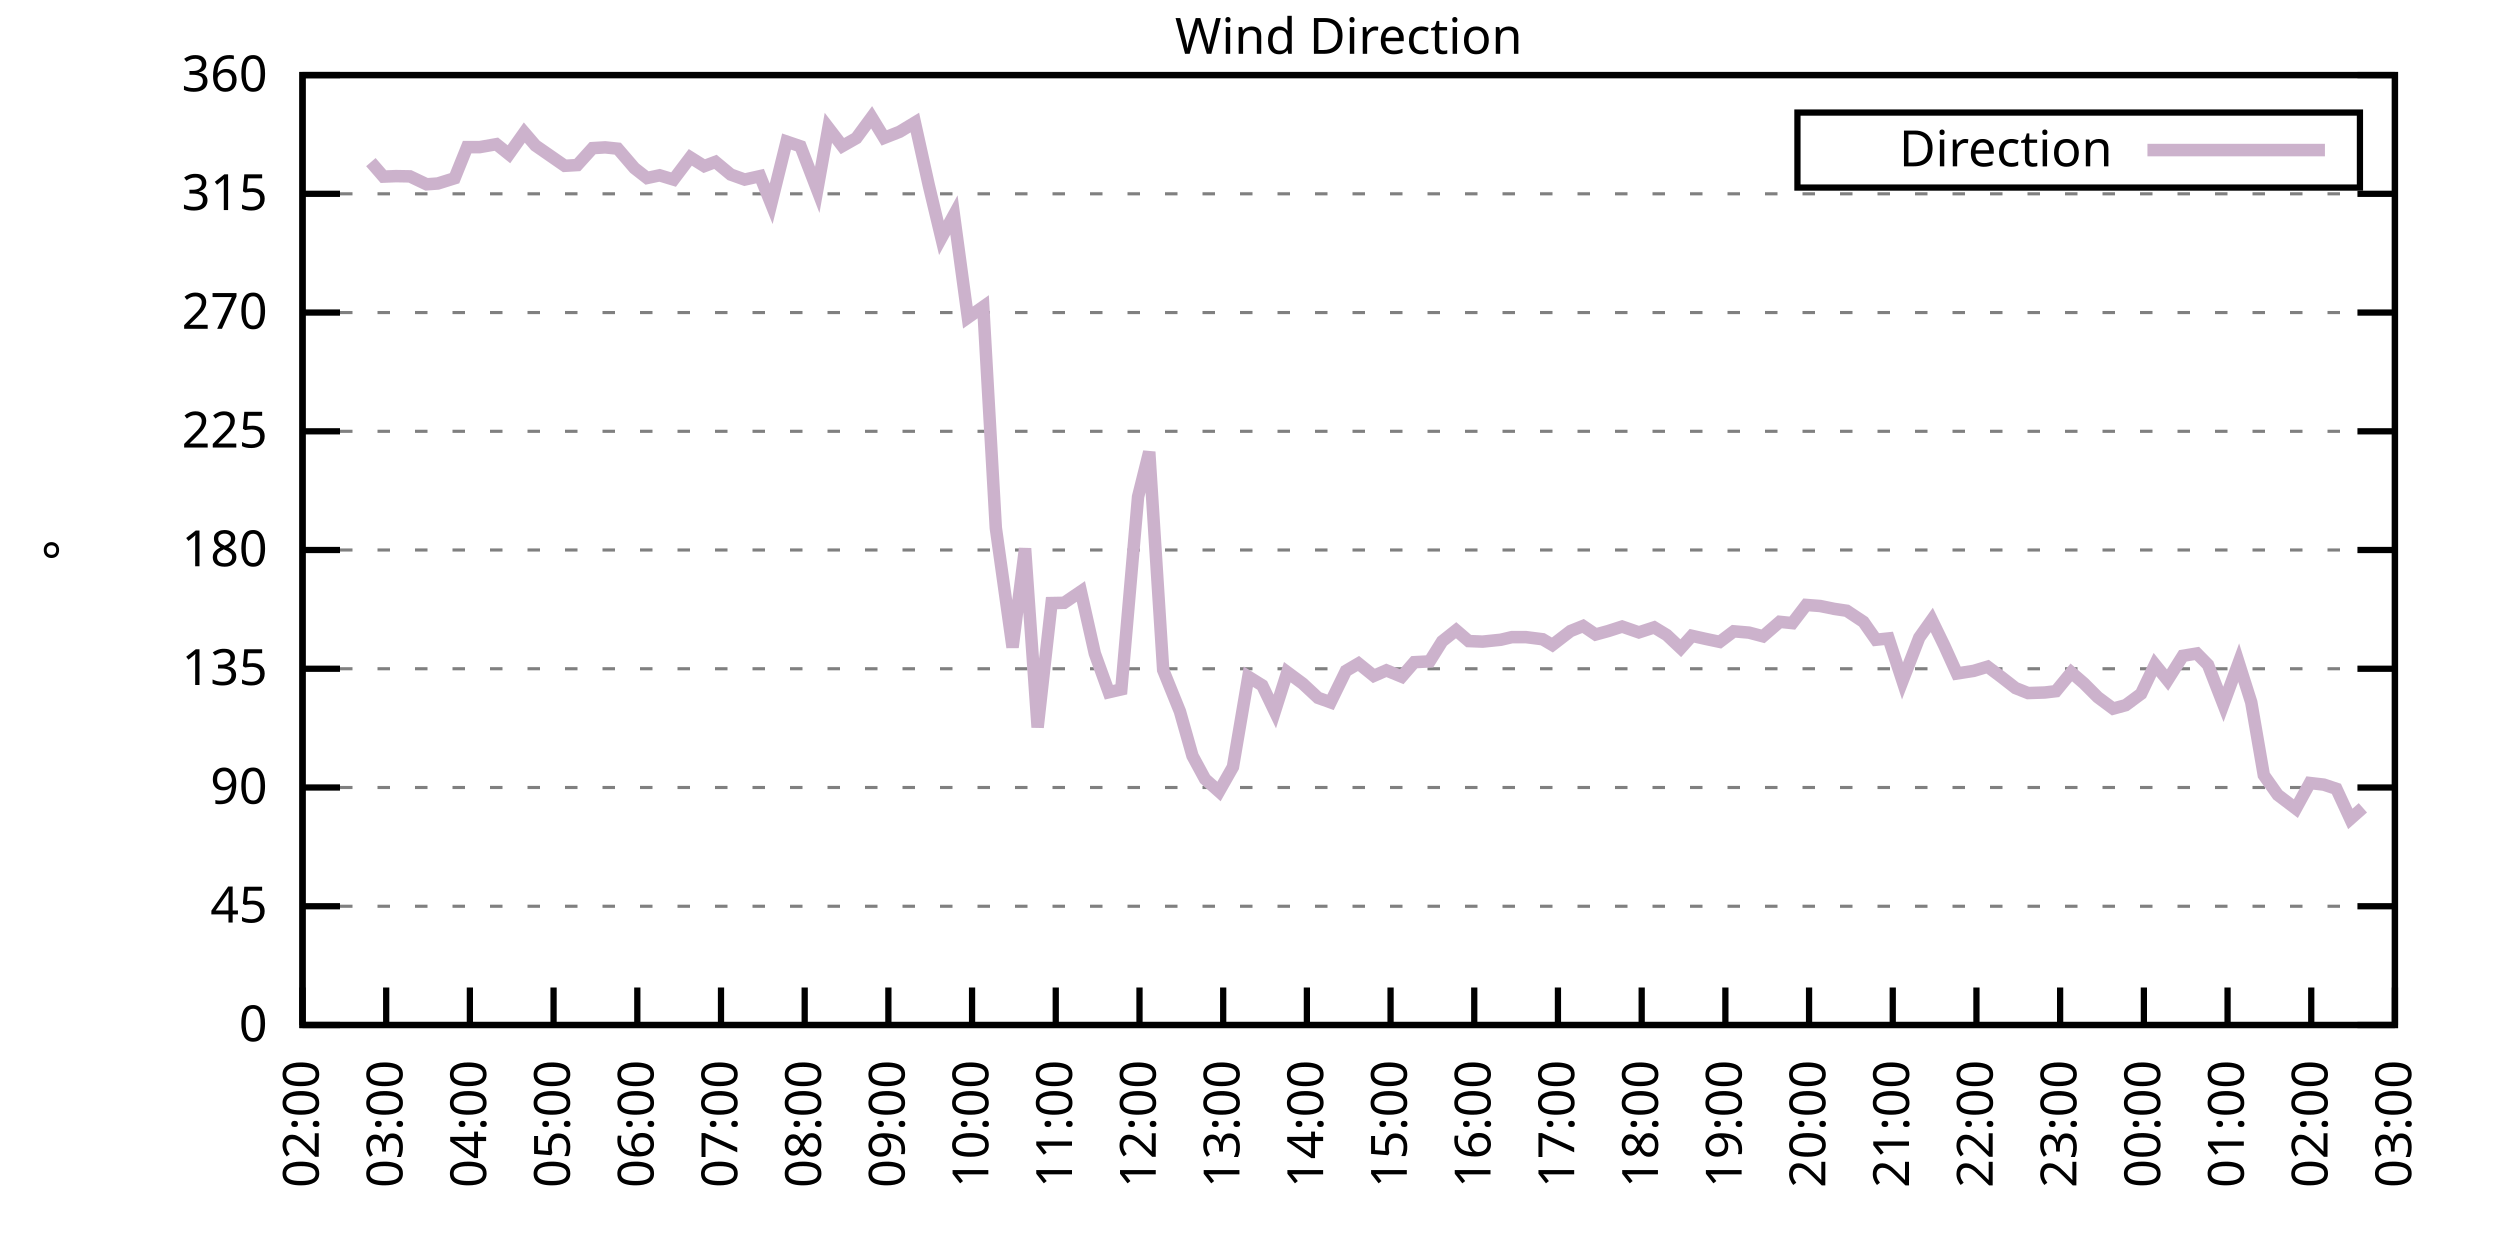
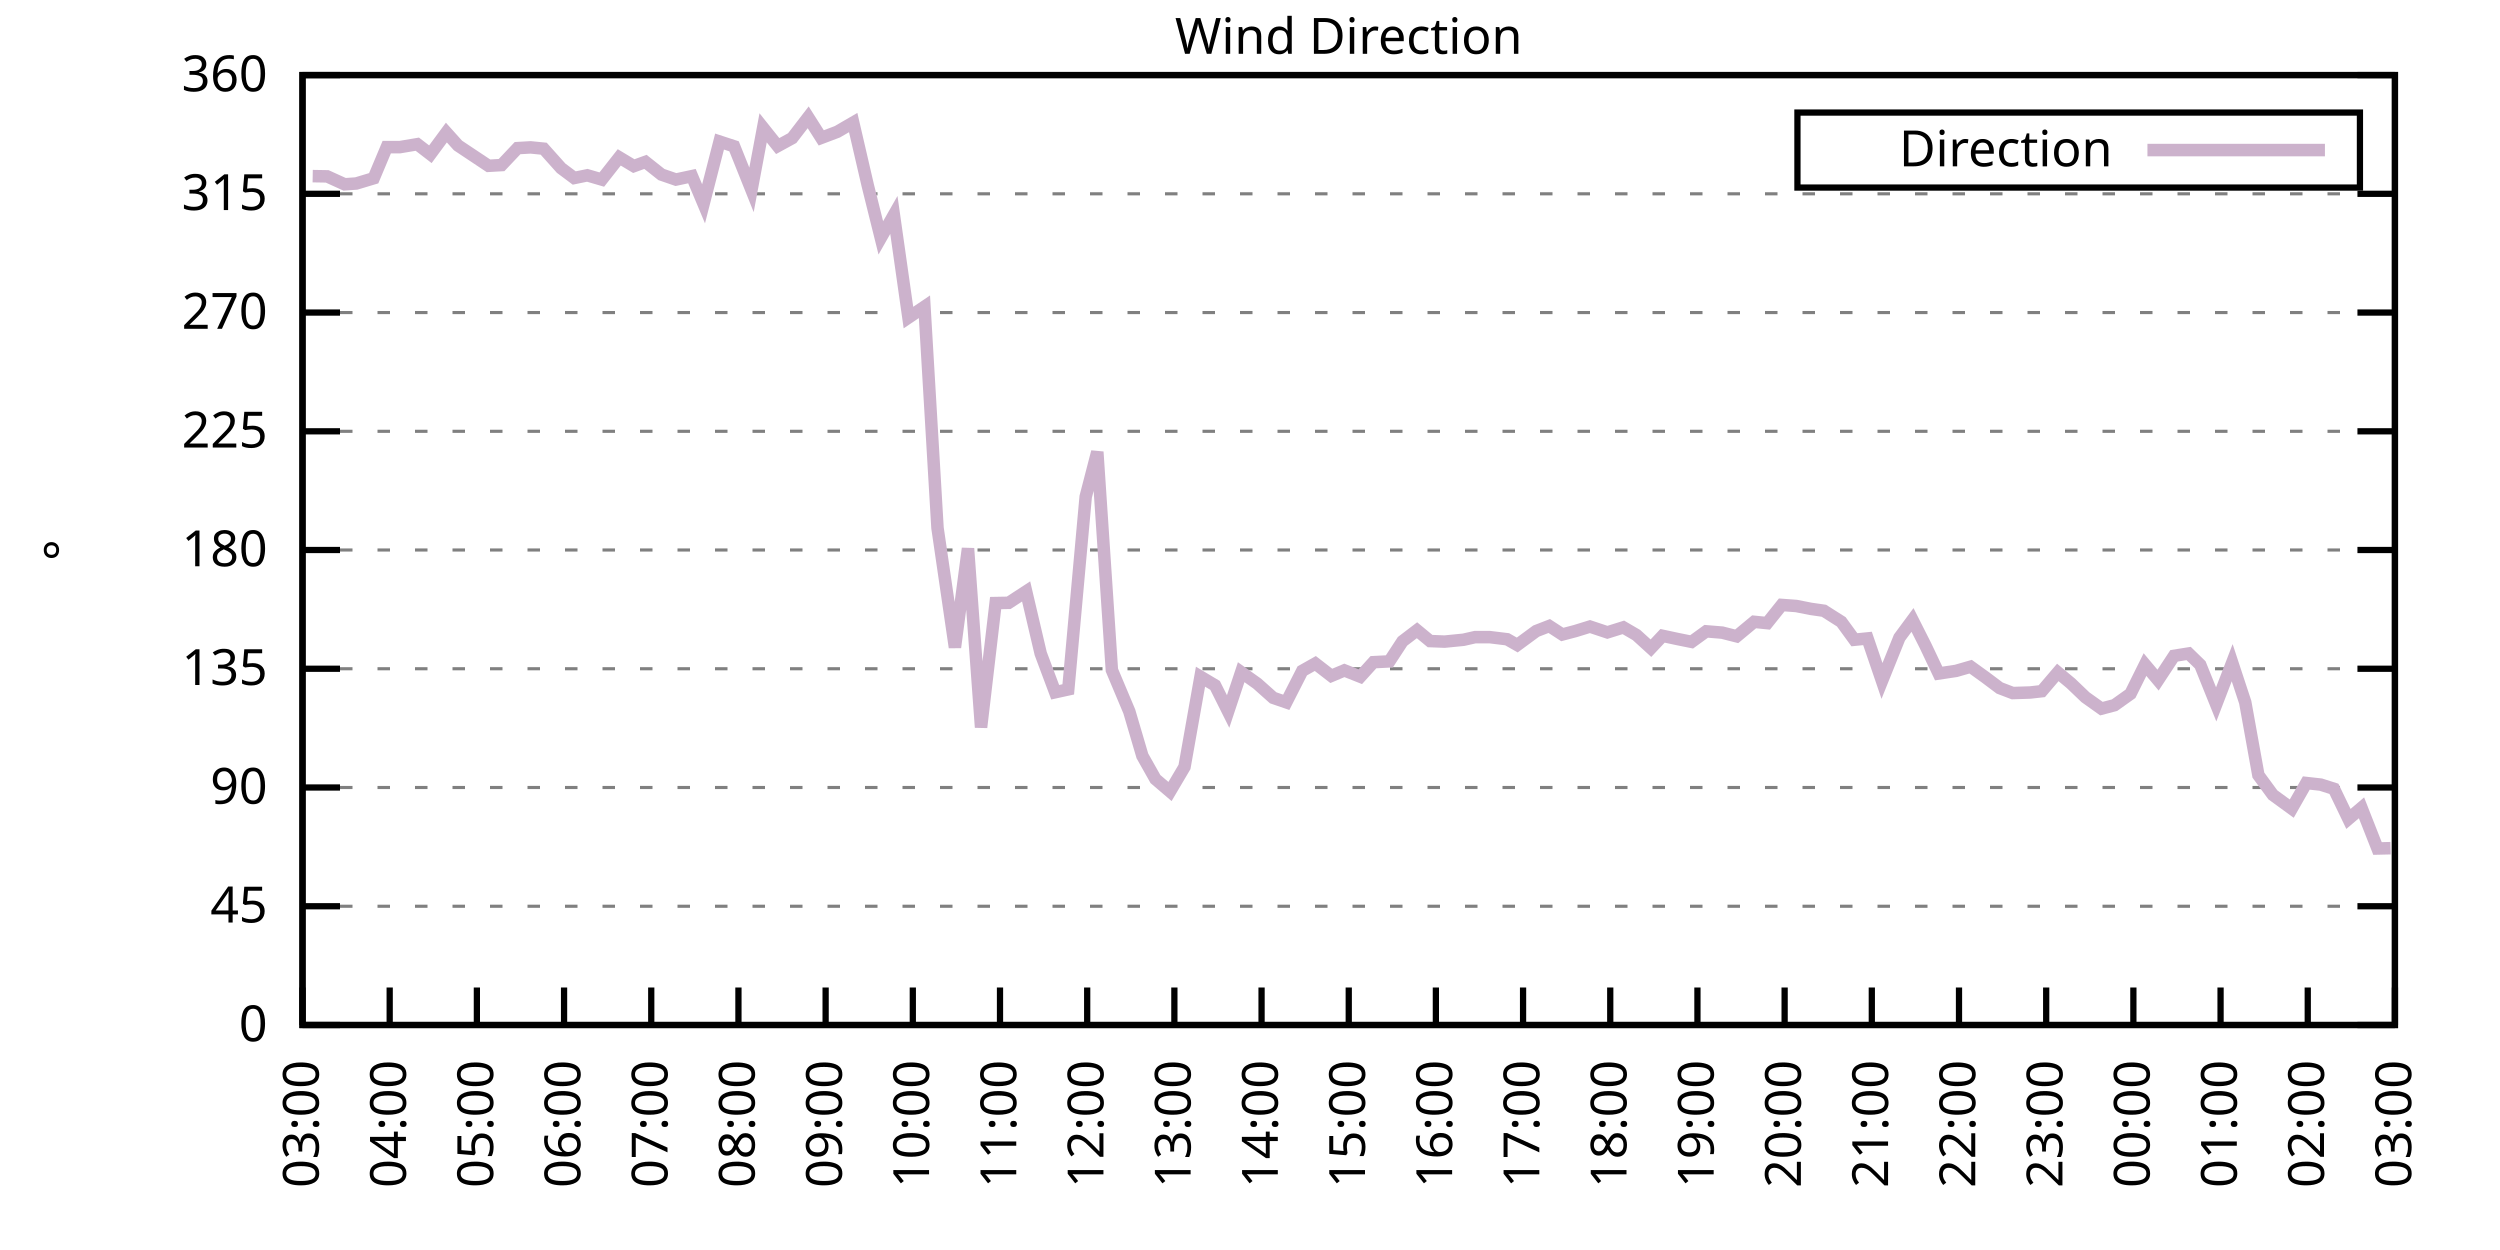
<svg xmlns="http://www.w3.org/2000/svg" xmlns:xlink="http://www.w3.org/1999/xlink" width="400" height="200" viewBox="0 0 400 200">
  <g id="gnuplot_canvas">
    <rect x="0" y="0" width="400" height="200" fill="none" />
    <defs>
      <circle id="gpDot" r="0.5" stroke-width="0.5" stroke="currentColor" />
      <path id="gpPt0" stroke-width="0.333" stroke="currentColor" d="M-1,0 h2 M0,-1 v2" />
      <path id="gpPt1" stroke-width="0.333" stroke="currentColor" d="M-1,-1 L1,1 M1,-1 L-1,1" />
      <path id="gpPt2" stroke-width="0.333" stroke="currentColor" d="M-1,0 L1,0 M0,-1 L0,1 M-1,-1 L1,1 M-1,1 L1,-1" />
      <rect id="gpPt3" stroke-width="0.333" stroke="currentColor" x="-1" y="-1" width="2" height="2" />
      <rect id="gpPt4" stroke-width="0.333" stroke="currentColor" fill="currentColor" x="-1" y="-1" width="2" height="2" />
      <circle id="gpPt5" stroke-width="0.333" stroke="currentColor" cx="0" cy="0" r="1" />
      <use xlink:href="#gpPt5" id="gpPt6" fill="currentColor" stroke="none" />
      <path id="gpPt7" stroke-width="0.333" stroke="currentColor" d="M0,-1.33 L-1.33,0.67 L1.33,0.67 z" />
      <use xlink:href="#gpPt7" id="gpPt8" fill="currentColor" stroke="none" />
      <use xlink:href="#gpPt7" id="gpPt9" stroke="currentColor" transform="rotate(180)" />
      <use xlink:href="#gpPt9" id="gpPt10" fill="currentColor" stroke="none" />
      <use xlink:href="#gpPt3" id="gpPt11" stroke="currentColor" transform="rotate(45)" />
      <use xlink:href="#gpPt11" id="gpPt12" fill="currentColor" stroke="none" />
      <path id="gpPt13" stroke-width="0.333" stroke="currentColor" d="M0,1.330 L1.265,0.411 L0.782,-1.067 L-0.782,-1.076 L-1.265,0.411 z" />
      <use xlink:href="#gpPt13" id="gpPt14" fill="currentColor" stroke="none" />
      <filter id="textbox" filterUnits="objectBoundingBox" x="0" y="0" height="1" width="1">
        <feFlood flood-color="white" flood-opacity="1" result="bgnd" />
        <feComposite in="SourceGraphic" in2="bgnd" operator="atop" />
      </filter>
      <filter id="greybox" filterUnits="objectBoundingBox" x="0" y="0" height="1" width="1">
        <feFlood flood-color="lightgrey" flood-opacity="1" result="grey" />
        <feComposite in="SourceGraphic" in2="grey" operator="atop" />
      </filter>
    </defs>
    <g fill="none" color="white" stroke="currentColor" stroke-width="1.00" stroke-linecap="butt" stroke-linejoin="miter">
</g>
    <g fill="none" color="black" stroke="currentColor" stroke-width="1.00" stroke-linecap="butt" stroke-linejoin="miter">
      <g stroke="none" shape-rendering="crispEdges">
        <polygon fill="rgb(255, 255, 255)" points="48.40,164.00 383.18,164.00 383.18,12.02 48.40,12.02 " />
      </g>
    </g>
    <g fill="none" color="black" stroke="currentColor" stroke-width="1.00" stroke-linecap="butt" stroke-linejoin="miter">
</g>
    <g fill="none" color="black" stroke="black" stroke-width="0.50" stroke-linecap="butt" stroke-linejoin="miter">
</g>
    <g fill="none" color="gray" stroke="currentColor" stroke-width="0.50" stroke-linecap="butt" stroke-linejoin="miter">
      <path stroke="gray" stroke-dasharray="2,4" class="gridline" d="M48.40,164.00 L383.19,164.00  " />
    </g>
    <g fill="none" color="gray" stroke="gray" stroke-width="1.00" stroke-linecap="butt" stroke-linejoin="miter">
</g>
    <g fill="none" color="black" stroke="currentColor" stroke-width="1.00" stroke-linecap="butt" stroke-linejoin="miter">
      <path stroke="black" d="M48.40,164.00 L54.40,164.00 M383.19,164.00 L377.19,164.00  " />
      <g transform="translate(42.80,166.60)" stroke="none" fill="black" font-family="Sans" font-size="8.00" text-anchor="end">
        <text>
          <tspan font-family="Sans"> 0</tspan>
        </text>
      </g>
    </g>
    <g fill="none" color="black" stroke="currentColor" stroke-width="1.00" stroke-linecap="butt" stroke-linejoin="miter">
</g>
    <g fill="none" color="black" stroke="black" stroke-width="0.50" stroke-linecap="butt" stroke-linejoin="miter">
</g>
    <g fill="none" color="gray" stroke="currentColor" stroke-width="0.50" stroke-linecap="butt" stroke-linejoin="miter">
      <path stroke="gray" stroke-dasharray="2,4" class="gridline" d="M48.40,145.00 L383.19,145.00  " />
    </g>
    <g fill="none" color="gray" stroke="gray" stroke-width="1.00" stroke-linecap="butt" stroke-linejoin="miter">
</g>
    <g fill="none" color="black" stroke="currentColor" stroke-width="1.00" stroke-linecap="butt" stroke-linejoin="miter">
      <path stroke="black" d="M48.40,145.00 L54.40,145.00 M383.19,145.00 L377.19,145.00  " />
      <g transform="translate(42.80,147.60)" stroke="none" fill="black" font-family="Sans" font-size="8.00" text-anchor="end">
        <text>
          <tspan font-family="Sans"> 45</tspan>
        </text>
      </g>
    </g>
    <g fill="none" color="black" stroke="currentColor" stroke-width="1.00" stroke-linecap="butt" stroke-linejoin="miter">
</g>
    <g fill="none" color="black" stroke="black" stroke-width="0.50" stroke-linecap="butt" stroke-linejoin="miter">
</g>
    <g fill="none" color="gray" stroke="currentColor" stroke-width="0.50" stroke-linecap="butt" stroke-linejoin="miter">
      <path stroke="gray" stroke-dasharray="2,4" class="gridline" d="M48.40,126.00 L383.19,126.00  " />
    </g>
    <g fill="none" color="gray" stroke="gray" stroke-width="1.00" stroke-linecap="butt" stroke-linejoin="miter">
</g>
    <g fill="none" color="black" stroke="currentColor" stroke-width="1.00" stroke-linecap="butt" stroke-linejoin="miter">
      <path stroke="black" d="M48.40,126.00 L54.40,126.00 M383.19,126.00 L377.19,126.00  " />
      <g transform="translate(42.80,128.60)" stroke="none" fill="black" font-family="Sans" font-size="8.00" text-anchor="end">
        <text>
          <tspan font-family="Sans"> 90</tspan>
        </text>
      </g>
    </g>
    <g fill="none" color="black" stroke="currentColor" stroke-width="1.00" stroke-linecap="butt" stroke-linejoin="miter">
</g>
    <g fill="none" color="black" stroke="black" stroke-width="0.50" stroke-linecap="butt" stroke-linejoin="miter">
</g>
    <g fill="none" color="gray" stroke="currentColor" stroke-width="0.50" stroke-linecap="butt" stroke-linejoin="miter">
      <path stroke="gray" stroke-dasharray="2,4" class="gridline" d="M48.40,107.00 L383.19,107.00  " />
    </g>
    <g fill="none" color="gray" stroke="gray" stroke-width="1.00" stroke-linecap="butt" stroke-linejoin="miter">
</g>
    <g fill="none" color="black" stroke="currentColor" stroke-width="1.00" stroke-linecap="butt" stroke-linejoin="miter">
      <path stroke="black" d="M48.40,107.00 L54.40,107.00 M383.19,107.00 L377.19,107.00  " />
      <g transform="translate(42.80,109.60)" stroke="none" fill="black" font-family="Sans" font-size="8.00" text-anchor="end">
        <text>
          <tspan font-family="Sans"> 135</tspan>
        </text>
      </g>
    </g>
    <g fill="none" color="black" stroke="currentColor" stroke-width="1.00" stroke-linecap="butt" stroke-linejoin="miter">
</g>
    <g fill="none" color="black" stroke="black" stroke-width="0.50" stroke-linecap="butt" stroke-linejoin="miter">
</g>
    <g fill="none" color="gray" stroke="currentColor" stroke-width="0.50" stroke-linecap="butt" stroke-linejoin="miter">
      <path stroke="gray" stroke-dasharray="2,4" class="gridline" d="M48.40,88.00 L383.19,88.00  " />
    </g>
    <g fill="none" color="gray" stroke="gray" stroke-width="1.00" stroke-linecap="butt" stroke-linejoin="miter">
</g>
    <g fill="none" color="black" stroke="currentColor" stroke-width="1.00" stroke-linecap="butt" stroke-linejoin="miter">
      <path stroke="black" d="M48.40,88.00 L54.40,88.00 M383.19,88.00 L377.19,88.00  " />
      <g transform="translate(42.80,90.60)" stroke="none" fill="black" font-family="Sans" font-size="8.00" text-anchor="end">
        <text>
          <tspan font-family="Sans"> 180</tspan>
        </text>
      </g>
    </g>
    <g fill="none" color="black" stroke="currentColor" stroke-width="1.00" stroke-linecap="butt" stroke-linejoin="miter">
</g>
    <g fill="none" color="black" stroke="black" stroke-width="0.50" stroke-linecap="butt" stroke-linejoin="miter">
</g>
    <g fill="none" color="gray" stroke="currentColor" stroke-width="0.50" stroke-linecap="butt" stroke-linejoin="miter">
      <path stroke="gray" stroke-dasharray="2,4" class="gridline" d="M48.40,69.01 L383.19,69.01  " />
    </g>
    <g fill="none" color="gray" stroke="gray" stroke-width="1.00" stroke-linecap="butt" stroke-linejoin="miter">
</g>
    <g fill="none" color="black" stroke="currentColor" stroke-width="1.00" stroke-linecap="butt" stroke-linejoin="miter">
      <path stroke="black" d="M48.40,69.01 L54.40,69.01 M383.19,69.01 L377.19,69.01  " />
      <g transform="translate(42.80,71.61)" stroke="none" fill="black" font-family="Sans" font-size="8.00" text-anchor="end">
        <text>
          <tspan font-family="Sans"> 225</tspan>
        </text>
      </g>
    </g>
    <g fill="none" color="black" stroke="currentColor" stroke-width="1.00" stroke-linecap="butt" stroke-linejoin="miter">
</g>
    <g fill="none" color="black" stroke="black" stroke-width="0.50" stroke-linecap="butt" stroke-linejoin="miter">
</g>
    <g fill="none" color="gray" stroke="currentColor" stroke-width="0.50" stroke-linecap="butt" stroke-linejoin="miter">
      <path stroke="gray" stroke-dasharray="2,4" class="gridline" d="M48.40,50.01 L383.19,50.01  " />
    </g>
    <g fill="none" color="gray" stroke="gray" stroke-width="1.00" stroke-linecap="butt" stroke-linejoin="miter">
</g>
    <g fill="none" color="black" stroke="currentColor" stroke-width="1.00" stroke-linecap="butt" stroke-linejoin="miter">
      <path stroke="black" d="M48.40,50.01 L54.40,50.01 M383.19,50.01 L377.19,50.01  " />
      <g transform="translate(42.80,52.61)" stroke="none" fill="black" font-family="Sans" font-size="8.00" text-anchor="end">
        <text>
          <tspan font-family="Sans"> 270</tspan>
        </text>
      </g>
    </g>
    <g fill="none" color="black" stroke="currentColor" stroke-width="1.00" stroke-linecap="butt" stroke-linejoin="miter">
</g>
    <g fill="none" color="black" stroke="black" stroke-width="0.50" stroke-linecap="butt" stroke-linejoin="miter">
</g>
    <g fill="none" color="gray" stroke="currentColor" stroke-width="0.50" stroke-linecap="butt" stroke-linejoin="miter">
      <path stroke="gray" stroke-dasharray="2,4" class="gridline" d="M48.40,31.01 L383.19,31.01  " />
    </g>
    <g fill="none" color="gray" stroke="gray" stroke-width="1.00" stroke-linecap="butt" stroke-linejoin="miter">
</g>
    <g fill="none" color="black" stroke="currentColor" stroke-width="1.00" stroke-linecap="butt" stroke-linejoin="miter">
      <path stroke="black" d="M48.40,31.01 L54.40,31.01 M383.19,31.01 L377.19,31.01  " />
      <g transform="translate(42.80,33.61)" stroke="none" fill="black" font-family="Sans" font-size="8.00" text-anchor="end">
        <text>
          <tspan font-family="Sans"> 315</tspan>
        </text>
      </g>
    </g>
    <g fill="none" color="black" stroke="currentColor" stroke-width="1.00" stroke-linecap="butt" stroke-linejoin="miter">
</g>
    <g fill="none" color="black" stroke="black" stroke-width="0.50" stroke-linecap="butt" stroke-linejoin="miter">
</g>
    <g fill="none" color="gray" stroke="currentColor" stroke-width="0.50" stroke-linecap="butt" stroke-linejoin="miter">
      <path stroke="gray" stroke-dasharray="2,4" class="gridline" d="M48.40,12.01 L383.19,12.01  " />
    </g>
    <g fill="none" color="gray" stroke="gray" stroke-width="1.00" stroke-linecap="butt" stroke-linejoin="miter">
</g>
    <g fill="none" color="black" stroke="currentColor" stroke-width="1.00" stroke-linecap="butt" stroke-linejoin="miter">
      <path stroke="black" d="M48.40,12.01 L54.40,12.01 M383.19,12.01 L377.19,12.01  " />
      <g transform="translate(42.80,14.61)" stroke="none" fill="black" font-family="Sans" font-size="8.00" text-anchor="end">
        <text>
          <tspan font-family="Sans"> 360</tspan>
        </text>
      </g>
    </g>
    <g fill="none" color="black" stroke="currentColor" stroke-width="1.00" stroke-linecap="butt" stroke-linejoin="miter">
      <path stroke="black" d="M48.40,164.00 L48.40,158.00  " />
      <g transform="translate(51.00,169.60) rotate(270.00)" stroke="none" fill="black" font-family="Sans" font-size="8.00" text-anchor="end">
        <text>
-           <tspan font-family="Sans">02:00</tspan>
-         </text>
-       </g>
-     </g>
-     <g fill="none" color="black" stroke="currentColor" stroke-width="1.00" stroke-linecap="butt" stroke-linejoin="miter">
-       <path stroke="black" d="M61.79,164.00 L61.79,158.00  " />
-       <g transform="translate(64.39,169.60) rotate(270.00)" stroke="none" fill="black" font-family="Sans" font-size="8.00" text-anchor="end">
-         <text>
          <tspan font-family="Sans">03:00</tspan>
        </text>
      </g>
    </g>
    <g fill="none" color="black" stroke="currentColor" stroke-width="1.00" stroke-linecap="butt" stroke-linejoin="miter">
-       <path stroke="black" d="M75.18,164.00 L75.18,158.00  " />
-       <g transform="translate(77.78,169.60) rotate(270.00)" stroke="none" fill="black" font-family="Sans" font-size="8.00" text-anchor="end">
+       <path stroke="black" d="M62.35,164.00 L62.35,158.00  " />
+       <g transform="translate(64.95,169.60) rotate(270.00)" stroke="none" fill="black" font-family="Sans" font-size="8.00" text-anchor="end">
        <text>
          <tspan font-family="Sans">04:00</tspan>
        </text>
      </g>
    </g>
    <g fill="none" color="black" stroke="currentColor" stroke-width="1.00" stroke-linecap="butt" stroke-linejoin="miter">
-       <path stroke="black" d="M88.57,164.00 L88.57,158.00  " />
-       <g transform="translate(91.17,169.60) rotate(270.00)" stroke="none" fill="black" font-family="Sans" font-size="8.00" text-anchor="end">
+       <path stroke="black" d="M76.30,164.00 L76.30,158.00  " />
+       <g transform="translate(78.90,169.60) rotate(270.00)" stroke="none" fill="black" font-family="Sans" font-size="8.00" text-anchor="end">
        <text>
          <tspan font-family="Sans">05:00</tspan>
        </text>
      </g>
    </g>
    <g fill="none" color="black" stroke="currentColor" stroke-width="1.00" stroke-linecap="butt" stroke-linejoin="miter">
-       <path stroke="black" d="M101.97,164.00 L101.97,158.00  " />
-       <g transform="translate(104.57,169.60) rotate(270.00)" stroke="none" fill="black" font-family="Sans" font-size="8.00" text-anchor="end">
+       <path stroke="black" d="M90.25,164.00 L90.25,158.00  " />
+       <g transform="translate(92.85,169.60) rotate(270.00)" stroke="none" fill="black" font-family="Sans" font-size="8.00" text-anchor="end">
        <text>
          <tspan font-family="Sans">06:00</tspan>
        </text>
      </g>
    </g>
    <g fill="none" color="black" stroke="currentColor" stroke-width="1.00" stroke-linecap="butt" stroke-linejoin="miter">
-       <path stroke="black" d="M115.36,164.00 L115.36,158.00  " />
-       <g transform="translate(117.96,169.60) rotate(270.00)" stroke="none" fill="black" font-family="Sans" font-size="8.00" text-anchor="end">
+       <path stroke="black" d="M104.20,164.00 L104.20,158.00  " />
+       <g transform="translate(106.80,169.60) rotate(270.00)" stroke="none" fill="black" font-family="Sans" font-size="8.00" text-anchor="end">
        <text>
          <tspan font-family="Sans">07:00</tspan>
        </text>
      </g>
    </g>
    <g fill="none" color="black" stroke="currentColor" stroke-width="1.00" stroke-linecap="butt" stroke-linejoin="miter">
-       <path stroke="black" d="M128.75,164.00 L128.75,158.00  " />
-       <g transform="translate(131.35,169.60) rotate(270.00)" stroke="none" fill="black" font-family="Sans" font-size="8.00" text-anchor="end">
+       <path stroke="black" d="M118.15,164.00 L118.15,158.00  " />
+       <g transform="translate(120.75,169.60) rotate(270.00)" stroke="none" fill="black" font-family="Sans" font-size="8.00" text-anchor="end">
        <text>
          <tspan font-family="Sans">08:00</tspan>
        </text>
      </g>
    </g>
    <g fill="none" color="black" stroke="currentColor" stroke-width="1.00" stroke-linecap="butt" stroke-linejoin="miter">
-       <path stroke="black" d="M142.14,164.00 L142.14,158.00  " />
-       <g transform="translate(144.74,169.60) rotate(270.00)" stroke="none" fill="black" font-family="Sans" font-size="8.00" text-anchor="end">
+       <path stroke="black" d="M132.10,164.00 L132.10,158.00  " />
+       <g transform="translate(134.70,169.60) rotate(270.00)" stroke="none" fill="black" font-family="Sans" font-size="8.00" text-anchor="end">
        <text>
          <tspan font-family="Sans">09:00</tspan>
        </text>
      </g>
    </g>
    <g fill="none" color="black" stroke="currentColor" stroke-width="1.00" stroke-linecap="butt" stroke-linejoin="miter">
-       <path stroke="black" d="M155.53,164.00 L155.53,158.00  " />
-       <g transform="translate(158.13,169.60) rotate(270.00)" stroke="none" fill="black" font-family="Sans" font-size="8.00" text-anchor="end">
+       <path stroke="black" d="M146.05,164.00 L146.05,158.00  " />
+       <g transform="translate(148.65,169.60) rotate(270.00)" stroke="none" fill="black" font-family="Sans" font-size="8.00" text-anchor="end">
        <text>
          <tspan font-family="Sans">10:00</tspan>
        </text>
      </g>
    </g>
    <g fill="none" color="black" stroke="currentColor" stroke-width="1.00" stroke-linecap="butt" stroke-linejoin="miter">
-       <path stroke="black" d="M168.92,164.00 L168.92,158.00  " />
-       <g transform="translate(171.52,169.60) rotate(270.00)" stroke="none" fill="black" font-family="Sans" font-size="8.00" text-anchor="end">
+       <path stroke="black" d="M160.00,164.00 L160.00,158.00  " />
+       <g transform="translate(162.60,169.60) rotate(270.00)" stroke="none" fill="black" font-family="Sans" font-size="8.00" text-anchor="end">
        <text>
          <tspan font-family="Sans">11:00</tspan>
        </text>
      </g>
    </g>
    <g fill="none" color="black" stroke="currentColor" stroke-width="1.00" stroke-linecap="butt" stroke-linejoin="miter">
-       <path stroke="black" d="M182.32,164.00 L182.32,158.00  " />
-       <g transform="translate(184.92,169.60) rotate(270.00)" stroke="none" fill="black" font-family="Sans" font-size="8.00" text-anchor="end">
+       <path stroke="black" d="M173.95,164.00 L173.95,158.00  " />
+       <g transform="translate(176.55,169.60) rotate(270.00)" stroke="none" fill="black" font-family="Sans" font-size="8.00" text-anchor="end">
        <text>
          <tspan font-family="Sans">12:00</tspan>
        </text>
      </g>
    </g>
    <g fill="none" color="black" stroke="currentColor" stroke-width="1.00" stroke-linecap="butt" stroke-linejoin="miter">
-       <path stroke="black" d="M195.71,164.00 L195.71,158.00  " />
-       <g transform="translate(198.31,169.60) rotate(270.00)" stroke="none" fill="black" font-family="Sans" font-size="8.00" text-anchor="end">
+       <path stroke="black" d="M187.90,164.00 L187.90,158.00  " />
+       <g transform="translate(190.50,169.60) rotate(270.00)" stroke="none" fill="black" font-family="Sans" font-size="8.00" text-anchor="end">
        <text>
          <tspan font-family="Sans">13:00</tspan>
        </text>
      </g>
    </g>
    <g fill="none" color="black" stroke="currentColor" stroke-width="1.00" stroke-linecap="butt" stroke-linejoin="miter">
-       <path stroke="black" d="M209.10,164.00 L209.10,158.00  " />
-       <g transform="translate(211.70,169.60) rotate(270.00)" stroke="none" fill="black" font-family="Sans" font-size="8.00" text-anchor="end">
+       <path stroke="black" d="M201.85,164.00 L201.85,158.00  " />
+       <g transform="translate(204.45,169.60) rotate(270.00)" stroke="none" fill="black" font-family="Sans" font-size="8.00" text-anchor="end">
        <text>
          <tspan font-family="Sans">14:00</tspan>
        </text>
      </g>
    </g>
    <g fill="none" color="black" stroke="currentColor" stroke-width="1.00" stroke-linecap="butt" stroke-linejoin="miter">
-       <path stroke="black" d="M222.49,164.00 L222.49,158.00  " />
-       <g transform="translate(225.09,169.60) rotate(270.00)" stroke="none" fill="black" font-family="Sans" font-size="8.00" text-anchor="end">
+       <path stroke="black" d="M215.80,164.00 L215.80,158.00  " />
+       <g transform="translate(218.40,169.60) rotate(270.00)" stroke="none" fill="black" font-family="Sans" font-size="8.00" text-anchor="end">
        <text>
          <tspan font-family="Sans">15:00</tspan>
        </text>
      </g>
    </g>
    <g fill="none" color="black" stroke="currentColor" stroke-width="1.00" stroke-linecap="butt" stroke-linejoin="miter">
-       <path stroke="black" d="M235.88,164.00 L235.88,158.00  " />
-       <g transform="translate(238.48,169.60) rotate(270.00)" stroke="none" fill="black" font-family="Sans" font-size="8.00" text-anchor="end">
+       <path stroke="black" d="M229.74,164.00 L229.74,158.00  " />
+       <g transform="translate(232.34,169.60) rotate(270.00)" stroke="none" fill="black" font-family="Sans" font-size="8.00" text-anchor="end">
        <text>
          <tspan font-family="Sans">16:00</tspan>
        </text>
      </g>
    </g>
    <g fill="none" color="black" stroke="currentColor" stroke-width="1.00" stroke-linecap="butt" stroke-linejoin="miter">
-       <path stroke="black" d="M249.27,164.00 L249.27,158.00  " />
-       <g transform="translate(251.87,169.60) rotate(270.00)" stroke="none" fill="black" font-family="Sans" font-size="8.00" text-anchor="end">
+       <path stroke="black" d="M243.69,164.00 L243.69,158.00  " />
+       <g transform="translate(246.29,169.60) rotate(270.00)" stroke="none" fill="black" font-family="Sans" font-size="8.00" text-anchor="end">
        <text>
          <tspan font-family="Sans">17:00</tspan>
        </text>
      </g>
    </g>
    <g fill="none" color="black" stroke="currentColor" stroke-width="1.00" stroke-linecap="butt" stroke-linejoin="miter">
-       <path stroke="black" d="M262.67,164.00 L262.67,158.00  " />
-       <g transform="translate(265.27,169.60) rotate(270.00)" stroke="none" fill="black" font-family="Sans" font-size="8.00" text-anchor="end">
+       <path stroke="black" d="M257.64,164.00 L257.64,158.00  " />
+       <g transform="translate(260.24,169.60) rotate(270.00)" stroke="none" fill="black" font-family="Sans" font-size="8.00" text-anchor="end">
        <text>
          <tspan font-family="Sans">18:00</tspan>
        </text>
      </g>
    </g>
    <g fill="none" color="black" stroke="currentColor" stroke-width="1.00" stroke-linecap="butt" stroke-linejoin="miter">
-       <path stroke="black" d="M276.06,164.00 L276.06,158.00  " />
-       <g transform="translate(278.66,169.60) rotate(270.00)" stroke="none" fill="black" font-family="Sans" font-size="8.00" text-anchor="end">
+       <path stroke="black" d="M271.59,164.00 L271.59,158.00  " />
+       <g transform="translate(274.19,169.60) rotate(270.00)" stroke="none" fill="black" font-family="Sans" font-size="8.00" text-anchor="end">
        <text>
          <tspan font-family="Sans">19:00</tspan>
        </text>
      </g>
    </g>
    <g fill="none" color="black" stroke="currentColor" stroke-width="1.00" stroke-linecap="butt" stroke-linejoin="miter">
-       <path stroke="black" d="M289.45,164.00 L289.45,158.00  " />
-       <g transform="translate(292.05,169.60) rotate(270.00)" stroke="none" fill="black" font-family="Sans" font-size="8.00" text-anchor="end">
+       <path stroke="black" d="M285.54,164.00 L285.54,158.00  " />
+       <g transform="translate(288.14,169.60) rotate(270.00)" stroke="none" fill="black" font-family="Sans" font-size="8.00" text-anchor="end">
        <text>
          <tspan font-family="Sans">20:00</tspan>
        </text>
      </g>
    </g>
    <g fill="none" color="black" stroke="currentColor" stroke-width="1.00" stroke-linecap="butt" stroke-linejoin="miter">
-       <path stroke="black" d="M302.84,164.00 L302.84,158.00  " />
-       <g transform="translate(305.44,169.60) rotate(270.00)" stroke="none" fill="black" font-family="Sans" font-size="8.00" text-anchor="end">
+       <path stroke="black" d="M299.49,164.00 L299.49,158.00  " />
+       <g transform="translate(302.09,169.60) rotate(270.00)" stroke="none" fill="black" font-family="Sans" font-size="8.00" text-anchor="end">
        <text>
          <tspan font-family="Sans">21:00</tspan>
        </text>
      </g>
    </g>
    <g fill="none" color="black" stroke="currentColor" stroke-width="1.00" stroke-linecap="butt" stroke-linejoin="miter">
-       <path stroke="black" d="M316.23,164.00 L316.23,158.00  " />
-       <g transform="translate(318.83,169.60) rotate(270.00)" stroke="none" fill="black" font-family="Sans" font-size="8.00" text-anchor="end">
+       <path stroke="black" d="M313.44,164.00 L313.44,158.00  " />
+       <g transform="translate(316.04,169.60) rotate(270.00)" stroke="none" fill="black" font-family="Sans" font-size="8.00" text-anchor="end">
        <text>
          <tspan font-family="Sans">22:00</tspan>
        </text>
      </g>
    </g>
    <g fill="none" color="black" stroke="currentColor" stroke-width="1.00" stroke-linecap="butt" stroke-linejoin="miter">
-       <path stroke="black" d="M329.62,164.00 L329.62,158.00  " />
-       <g transform="translate(332.22,169.60) rotate(270.00)" stroke="none" fill="black" font-family="Sans" font-size="8.00" text-anchor="end">
+       <path stroke="black" d="M327.39,164.00 L327.39,158.00  " />
+       <g transform="translate(329.99,169.60) rotate(270.00)" stroke="none" fill="black" font-family="Sans" font-size="8.00" text-anchor="end">
        <text>
          <tspan font-family="Sans">23:00</tspan>
        </text>
      </g>
    </g>
    <g fill="none" color="black" stroke="currentColor" stroke-width="1.00" stroke-linecap="butt" stroke-linejoin="miter">
-       <path stroke="black" d="M343.02,164.00 L343.02,158.00  " />
-       <g transform="translate(345.62,169.60) rotate(270.00)" stroke="none" fill="black" font-family="Sans" font-size="8.00" text-anchor="end">
+       <path stroke="black" d="M341.34,164.00 L341.34,158.00  " />
+       <g transform="translate(343.94,169.60) rotate(270.00)" stroke="none" fill="black" font-family="Sans" font-size="8.00" text-anchor="end">
        <text>
          <tspan font-family="Sans">00:00</tspan>
        </text>
      </g>
    </g>
    <g fill="none" color="black" stroke="currentColor" stroke-width="1.00" stroke-linecap="butt" stroke-linejoin="miter">
-       <path stroke="black" d="M356.41,164.00 L356.41,158.00  " />
-       <g transform="translate(359.01,169.60) rotate(270.00)" stroke="none" fill="black" font-family="Sans" font-size="8.00" text-anchor="end">
+       <path stroke="black" d="M355.29,164.00 L355.29,158.00  " />
+       <g transform="translate(357.89,169.60) rotate(270.00)" stroke="none" fill="black" font-family="Sans" font-size="8.00" text-anchor="end">
        <text>
          <tspan font-family="Sans">01:00</tspan>
        </text>
      </g>
    </g>
    <g fill="none" color="black" stroke="currentColor" stroke-width="1.00" stroke-linecap="butt" stroke-linejoin="miter">
-       <path stroke="black" d="M369.80,164.00 L369.80,158.00  " />
-       <g transform="translate(372.40,169.60) rotate(270.00)" stroke="none" fill="black" font-family="Sans" font-size="8.00" text-anchor="end">
+       <path stroke="black" d="M369.24,164.00 L369.24,158.00  " />
+       <g transform="translate(371.84,169.60) rotate(270.00)" stroke="none" fill="black" font-family="Sans" font-size="8.00" text-anchor="end">
        <text>
          <tspan font-family="Sans">02:00</tspan>
        </text>
      </g>
    </g>
    <g fill="none" color="black" stroke="currentColor" stroke-width="1.00" stroke-linecap="butt" stroke-linejoin="miter">
      <path stroke="black" d="M383.19,164.00 L383.19,158.00  " />
      <g transform="translate(385.79,169.60) rotate(270.00)" stroke="none" fill="black" font-family="Sans" font-size="8.00" text-anchor="end">
        <text>
          <tspan font-family="Sans">03:00</tspan>
        </text>
      </g>
    </g>
    <g fill="none" color="black" stroke="currentColor" stroke-width="1.00" stroke-linecap="butt" stroke-linejoin="miter">
</g>
    <g fill="none" color="black" stroke="currentColor" stroke-width="1.00" stroke-linecap="butt" stroke-linejoin="miter">
      <path stroke="black" d="M48.40,12.01 L48.40,164.00 L383.19,164.00 L383.19,12.01 L48.40,12.01 Z  " />
    </g>
    <g fill="none" color="black" stroke="currentColor" stroke-width="1.00" stroke-linecap="butt" stroke-linejoin="miter">
</g>
    <g fill="none" color="black" stroke="currentColor" stroke-width="1.00" stroke-linecap="butt" stroke-linejoin="miter">
      <path stroke="black" d="M287.59,30.01 L287.59,18.01 L377.59,18.01 L377.59,30.01 L287.59,30.01 Z  " />
    </g>
    <g id="Wind_direction_plot_1">
      <g fill="none" color="white" stroke="black" stroke-width="2.00" stroke-linecap="butt" stroke-linejoin="miter">
</g>
      <g fill="none" color="black" stroke="currentColor" stroke-width="2.00" stroke-linecap="butt" stroke-linejoin="miter">
        <g transform="translate(337.99,26.61)" stroke="none" fill="black" font-family="Sans" font-size="8.00" text-anchor="end">
          <text>
            <tspan font-family="Sans">Direction</tspan>
          </text>
        </g>
      </g>
      <g fill="none" color="black" stroke="currentColor" stroke-width="2.00" stroke-linecap="butt" stroke-linejoin="miter">
-         <path stroke="rgb(204, 178, 204)" d="M343.59,24.01 L371.99,24.01 M59.34,25.94 L61.35,28.26 L63.35,28.18 L65.59,28.22 L68.26,29.49 L70.05,29.36   L72.73,28.52 L74.74,23.54 L76.75,23.54 L79.42,23.07 L81.43,24.68 L83.89,21.21 L85.67,23.28 L90.36,26.53   L92.37,26.41 L94.82,23.70 L96.83,23.58 L98.84,23.79 L101.52,26.91 L103.53,28.48 L105.54,28.05 L107.77,28.73   L110.45,25.18 L112.68,26.58 L114.47,25.90 L116.92,27.93 L119.15,28.73 L121.61,28.18 L123.39,32.61 L125.85,22.65   L128.08,23.41 L130.76,30.38 L132.54,20.45 L134.78,23.37 L137.01,22.10 L139.46,18.77 L141.47,22.06 L143.93,21.09   L146.38,19.61 L148.61,29.66 L150.62,38.06 L152.63,34.39 L154.86,50.81 L157.32,49.08 L159.33,84.46 L162.01,103.58   L164.01,87.75 L166.02,116.38 L168.25,96.49 L170.26,96.45 L172.94,94.63 L175.17,104.56 L177.41,110.76 L179.41,110.30   L182.09,79.48 L183.88,72.30 L186.11,107.21 L188.79,113.84 L190.80,120.94 L192.81,124.65 L195.04,126.64 L197.27,122.71   L199.73,108.27 L201.96,109.66 L203.97,113.84 L205.97,107.55 L208.43,109.37 L210.88,111.65 L212.89,112.37 L215.35,107.34   L217.36,106.16 L219.81,108.14 L221.82,107.26 L224.28,108.27 L226.29,105.95 L228.74,105.82 L230.75,102.61 L232.98,100.84   L234.99,102.57 L237.22,102.66 L240.12,102.36 L241.91,101.94 L244.14,101.94 L246.82,102.28 L248.38,103.20 L251.28,100.97   L253.29,100.16 L255.30,101.52 L257.31,100.97 L259.54,100.25 L262.22,101.18 L264.67,100.38 L266.68,101.60 L268.92,103.71   L270.70,101.73 L272.93,102.23 L275.16,102.70 L277.40,101.01 L279.85,101.22 L282.08,101.81 L284.76,99.49 L286.77,99.70   L289.00,96.79 L291.23,96.96 L293.47,97.42 L295.48,97.72 L298.15,99.49 L300.16,102.36 L302.17,102.15 L304.40,108.95   L307.08,102.02 L309.09,99.19 L311.10,103.33 L313.11,107.76 L315.79,107.34 L318.02,106.67 L320.25,108.35 L322.48,110.09   L324.49,110.89 L327.17,110.80 L328.95,110.59 L331.41,107.59 L333.42,109.33 L335.65,111.56 L338.10,113.38 L340.11,112.83   L342.57,111.01 L344.80,106.33 L346.81,108.82 L349.26,104.93 L351.50,104.56 L353.28,106.37 L355.74,112.70 L358.19,106.03   L360.20,112.37 L362.21,124.02 L364.44,127.18 L367.34,129.38 L369.58,125.28 L371.81,125.54 L373.82,126.21 L376.05,131.03   L378.06,129.25  " />
+         <path stroke="rgb(204, 178, 204)" d="M343.59,24.01 L371.99,24.01 M50.03,28.18 L52.35,28.22 L55.14,29.49 L57.00,29.36 L59.79,28.52 L61.88,23.54   L63.98,23.54 L66.77,23.07 L68.86,24.68 L71.42,21.21 L73.28,23.28 L78.16,26.53 L80.25,26.41 L82.81,23.70   L84.90,23.58 L86.99,23.79 L89.78,26.91 L91.88,28.48 L93.97,28.05 L96.29,28.73 L99.08,25.18 L101.41,26.58   L103.27,25.90 L105.83,27.93 L108.15,28.73 L110.71,28.18 L112.57,32.61 L115.13,22.65 L117.45,23.41 L120.24,30.38   L122.10,20.45 L124.43,23.37 L126.75,22.10 L129.31,18.77 L131.40,22.06 L133.96,21.09 L136.51,19.61 L138.84,29.66   L140.93,38.06 L143.02,34.39 L145.35,50.81 L147.91,49.08 L150.00,84.46 L152.79,103.58 L154.88,87.75 L156.97,116.38   L159.30,96.49 L161.39,96.45 L164.18,94.63 L166.51,104.56 L168.83,110.76 L170.92,110.30 L173.71,79.48 L175.57,72.30   L177.90,107.21 L180.69,113.84 L182.78,120.94 L184.87,124.65 L187.20,126.64 L189.52,122.71 L192.08,108.27 L194.41,109.66   L196.50,113.84 L198.59,107.55 L201.15,109.37 L203.71,111.65 L205.80,112.37 L208.36,107.34 L210.45,106.16 L213.01,108.14   L215.10,107.26 L217.65,108.27 L219.75,105.95 L222.30,105.82 L224.40,102.61 L226.72,100.84 L228.81,102.57 L231.14,102.66   L234.16,102.36 L236.02,101.94 L238.35,101.94 L241.14,102.28 L242.76,103.20 L245.79,100.97 L247.88,100.16 L249.97,101.52   L252.06,100.97 L254.39,100.25 L257.18,101.18 L259.74,100.38 L261.83,101.60 L264.15,103.71 L266.01,101.73 L268.34,102.23   L270.66,102.70 L272.99,101.01 L275.55,101.22 L277.87,101.81 L280.66,99.49 L282.75,99.70 L285.08,96.79 L287.40,96.96   L289.73,97.42 L291.82,97.72 L294.61,99.49 L296.70,102.36 L298.80,102.15 L301.12,108.95 L303.91,102.02 L306.00,99.19   L308.09,103.33 L310.19,107.76 L312.98,107.34 L315.30,106.67 L317.63,108.35 L319.95,110.09 L322.04,110.89 L324.83,110.80   L326.69,110.59 L329.25,107.59 L331.34,109.33 L333.67,111.56 L336.23,113.38 L338.32,112.83 L340.88,111.01 L343.20,106.33   L345.29,108.82 L347.85,104.93 L350.18,104.56 L352.04,106.37 L354.59,112.70 L357.15,106.03 L359.24,112.37 L361.34,124.02   L363.66,127.18 L366.68,129.38 L369.01,125.28 L371.33,125.54 L373.43,126.21 L375.75,131.03 L377.84,129.25 L380.40,135.76   L382.49,135.71  " />
      </g>
    </g>
    <g fill="none" color="black" stroke="currentColor" stroke-width="2.00" stroke-linecap="butt" stroke-linejoin="miter">
</g>
    <g fill="none" color="black" stroke="black" stroke-width="1.00" stroke-linecap="butt" stroke-linejoin="miter">
</g>
    <g fill="none" color="black" stroke="currentColor" stroke-width="1.00" stroke-linecap="butt" stroke-linejoin="miter">
      <path stroke="black" d="M48.40,12.01 L48.40,164.00 L383.19,164.00 L383.19,12.01 L48.40,12.01 Z  " />
      <g transform="translate(12.80,88.01) rotate(270.00)" stroke="none" fill="black" font-family="Sans" font-size="8.00" text-anchor="middle">
        <text>
          <tspan font-family="Sans">°</tspan>
        </text>
      </g>
    </g>
    <g fill="none" color="black" stroke="currentColor" stroke-width="1.00" stroke-linecap="butt" stroke-linejoin="miter">
</g>
    <g fill="none" color="black" stroke="currentColor" stroke-width="1.00" stroke-linecap="butt" stroke-linejoin="miter">
      <g transform="translate(215.79,8.61)" stroke="none" fill="black" font-family="Sans" font-size="8.00" text-anchor="middle">
        <text>
          <tspan font-family="Sans">Wind Direction</tspan>
        </text>
      </g>
    </g>
    <g fill="none" color="black" stroke="currentColor" stroke-width="1.00" stroke-linecap="butt" stroke-linejoin="miter">
</g>
  </g>
</svg>
